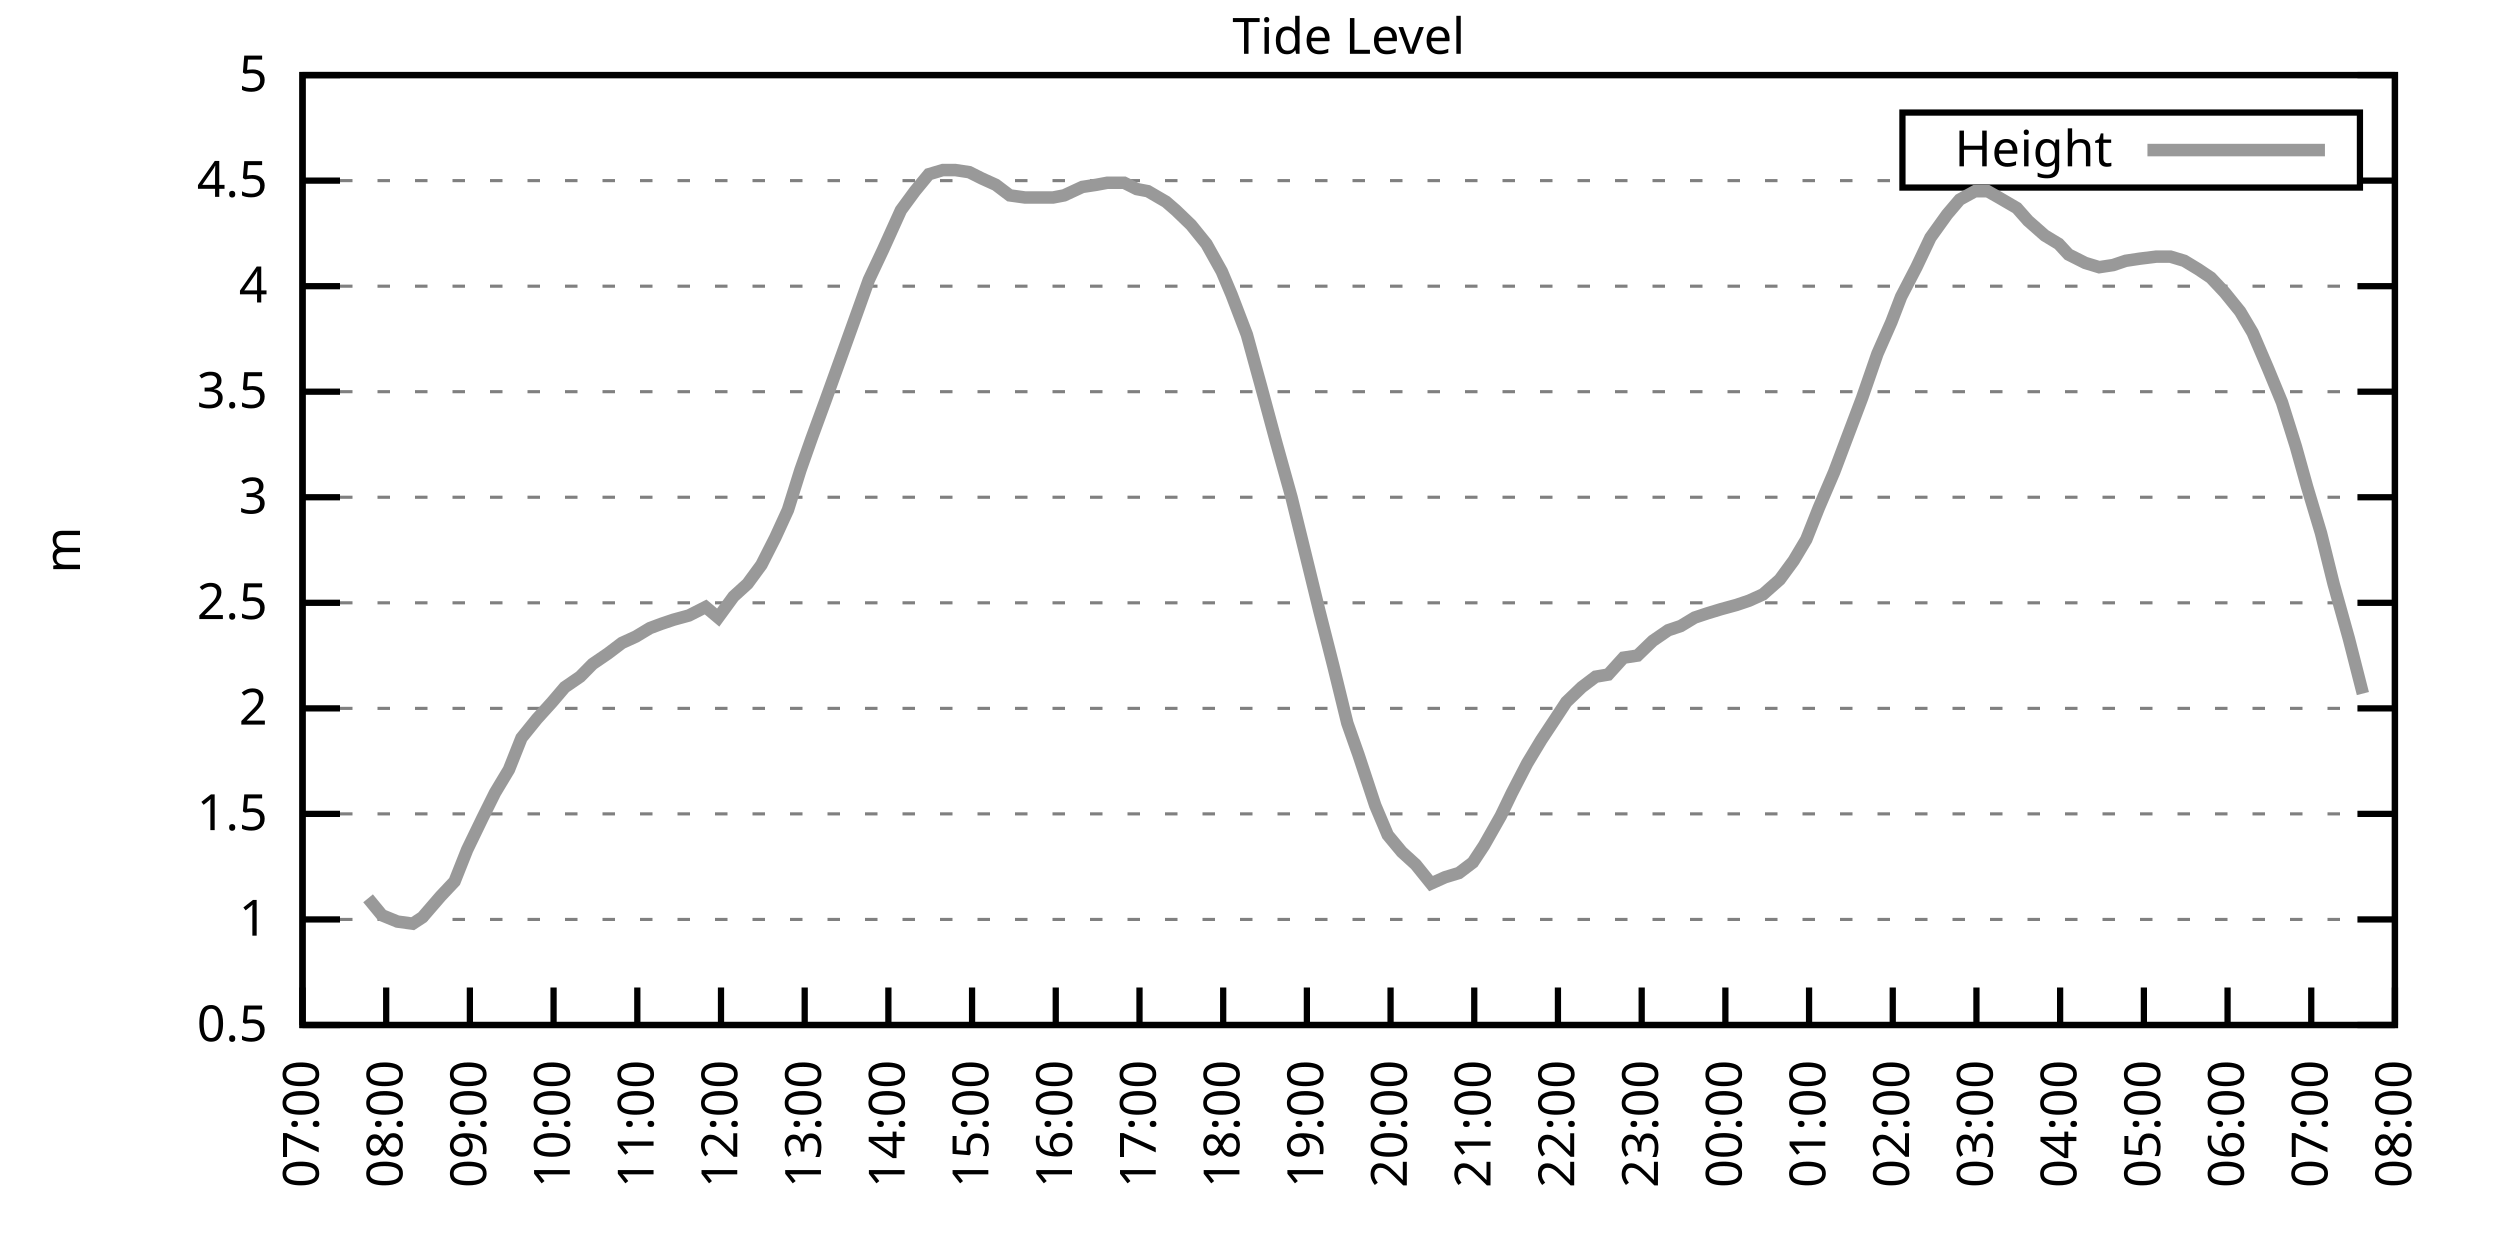
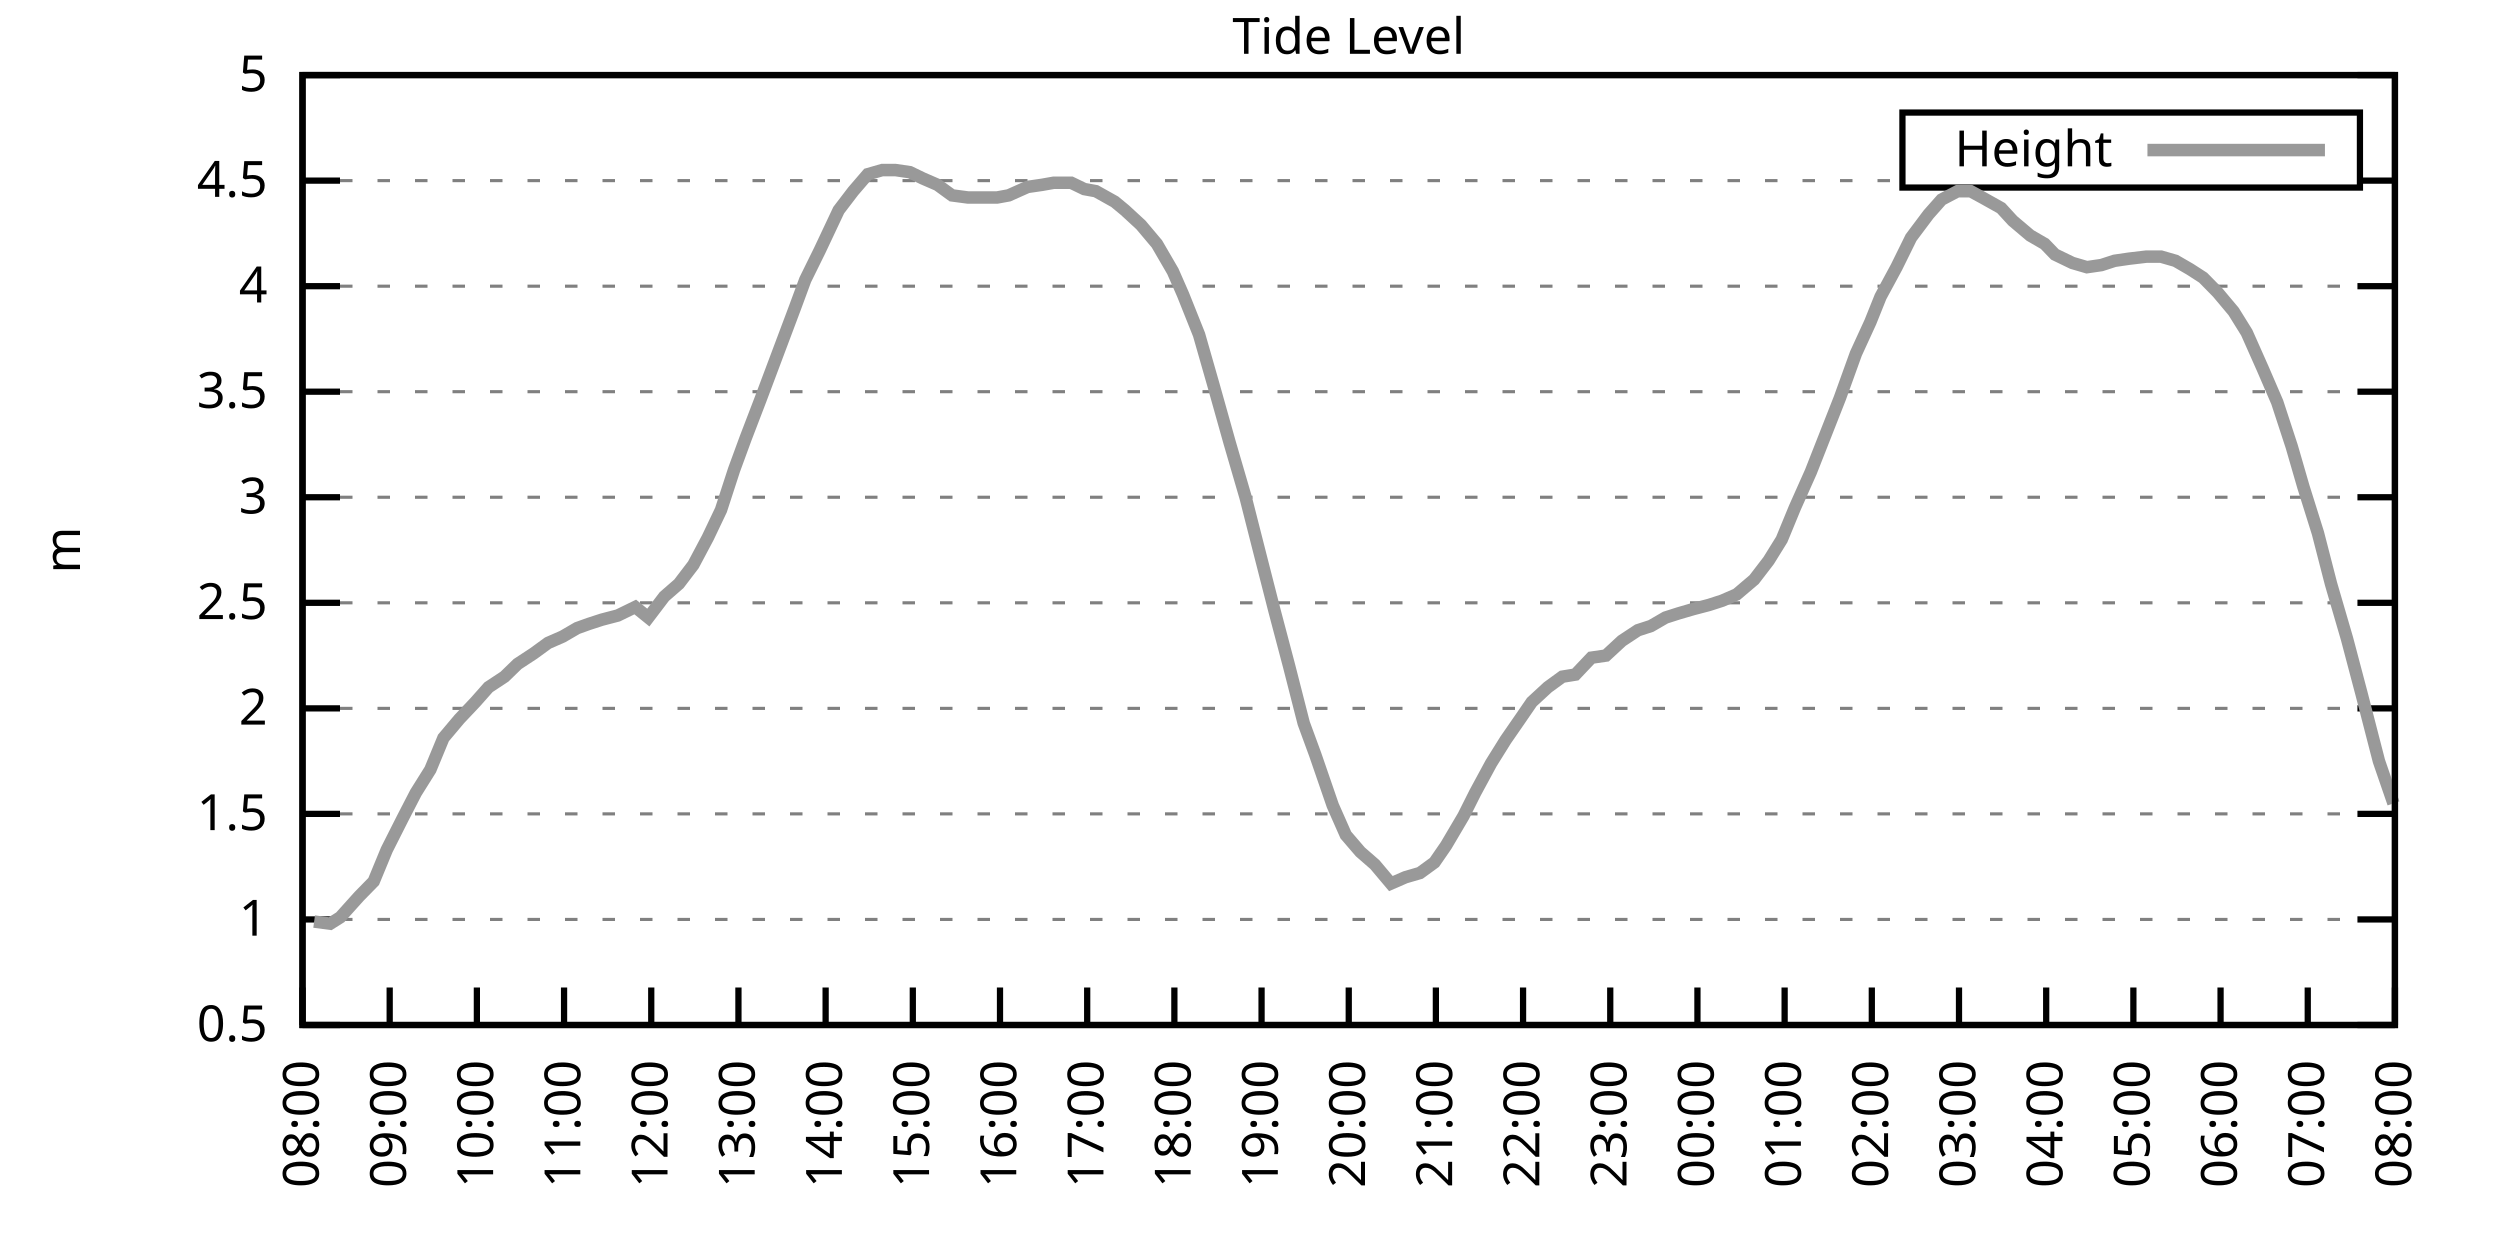
<svg xmlns="http://www.w3.org/2000/svg" xmlns:xlink="http://www.w3.org/1999/xlink" width="400" height="200" viewBox="0 0 400 200">
  <g id="gnuplot_canvas">
    <rect x="0" y="0" width="400" height="200" fill="none" />
    <defs>
      <circle id="gpDot" r="0.5" stroke-width="0.5" stroke="currentColor" />
      <path id="gpPt0" stroke-width="0.333" stroke="currentColor" d="M-1,0 h2 M0,-1 v2" />
      <path id="gpPt1" stroke-width="0.333" stroke="currentColor" d="M-1,-1 L1,1 M1,-1 L-1,1" />
      <path id="gpPt2" stroke-width="0.333" stroke="currentColor" d="M-1,0 L1,0 M0,-1 L0,1 M-1,-1 L1,1 M-1,1 L1,-1" />
      <rect id="gpPt3" stroke-width="0.333" stroke="currentColor" x="-1" y="-1" width="2" height="2" />
      <rect id="gpPt4" stroke-width="0.333" stroke="currentColor" fill="currentColor" x="-1" y="-1" width="2" height="2" />
      <circle id="gpPt5" stroke-width="0.333" stroke="currentColor" cx="0" cy="0" r="1" />
      <use xlink:href="#gpPt5" id="gpPt6" fill="currentColor" stroke="none" />
      <path id="gpPt7" stroke-width="0.333" stroke="currentColor" d="M0,-1.33 L-1.33,0.67 L1.33,0.67 z" />
      <use xlink:href="#gpPt7" id="gpPt8" fill="currentColor" stroke="none" />
      <use xlink:href="#gpPt7" id="gpPt9" stroke="currentColor" transform="rotate(180)" />
      <use xlink:href="#gpPt9" id="gpPt10" fill="currentColor" stroke="none" />
      <use xlink:href="#gpPt3" id="gpPt11" stroke="currentColor" transform="rotate(45)" />
      <use xlink:href="#gpPt11" id="gpPt12" fill="currentColor" stroke="none" />
      <path id="gpPt13" stroke-width="0.333" stroke="currentColor" d="M0,1.330 L1.265,0.411 L0.782,-1.067 L-0.782,-1.076 L-1.265,0.411 z" />
      <use xlink:href="#gpPt13" id="gpPt14" fill="currentColor" stroke="none" />
      <filter id="textbox" filterUnits="objectBoundingBox" x="0" y="0" height="1" width="1">
        <feFlood flood-color="white" flood-opacity="1" result="bgnd" />
        <feComposite in="SourceGraphic" in2="bgnd" operator="atop" />
      </filter>
      <filter id="greybox" filterUnits="objectBoundingBox" x="0" y="0" height="1" width="1">
        <feFlood flood-color="lightgrey" flood-opacity="1" result="grey" />
        <feComposite in="SourceGraphic" in2="grey" operator="atop" />
      </filter>
    </defs>
    <g fill="none" color="white" stroke="currentColor" stroke-width="1.00" stroke-linecap="butt" stroke-linejoin="miter">
</g>
    <g fill="none" color="black" stroke="currentColor" stroke-width="1.00" stroke-linecap="butt" stroke-linejoin="miter">
      <g stroke="none" shape-rendering="crispEdges">
        <polygon fill="rgb(255, 255, 255)" points="48.40,164.00 383.18,164.00 383.18,12.02 48.40,12.02 " />
      </g>
    </g>
    <g fill="none" color="black" stroke="currentColor" stroke-width="1.00" stroke-linecap="butt" stroke-linejoin="miter">
</g>
    <g fill="none" color="black" stroke="black" stroke-width="0.50" stroke-linecap="butt" stroke-linejoin="miter">
</g>
    <g fill="none" color="gray" stroke="currentColor" stroke-width="0.50" stroke-linecap="butt" stroke-linejoin="miter">
      <path stroke="gray" stroke-dasharray="2,4" class="gridline" d="M48.40,164.00 L383.19,164.00  " />
    </g>
    <g fill="none" color="gray" stroke="gray" stroke-width="1.00" stroke-linecap="butt" stroke-linejoin="miter">
</g>
    <g fill="none" color="black" stroke="currentColor" stroke-width="1.00" stroke-linecap="butt" stroke-linejoin="miter">
      <path stroke="black" d="M48.40,164.00 L54.40,164.00 M383.19,164.00 L377.19,164.00  " />
      <g transform="translate(42.80,166.60)" stroke="none" fill="black" font-family="Sans" font-size="8.00" text-anchor="end">
        <text>
          <tspan font-family="Sans"> 0.5</tspan>
        </text>
      </g>
    </g>
    <g fill="none" color="black" stroke="currentColor" stroke-width="1.00" stroke-linecap="butt" stroke-linejoin="miter">
</g>
    <g fill="none" color="black" stroke="black" stroke-width="0.50" stroke-linecap="butt" stroke-linejoin="miter">
</g>
    <g fill="none" color="gray" stroke="currentColor" stroke-width="0.50" stroke-linecap="butt" stroke-linejoin="miter">
      <path stroke="gray" stroke-dasharray="2,4" class="gridline" d="M48.40,147.11 L383.19,147.11  " />
    </g>
    <g fill="none" color="gray" stroke="gray" stroke-width="1.00" stroke-linecap="butt" stroke-linejoin="miter">
</g>
    <g fill="none" color="black" stroke="currentColor" stroke-width="1.00" stroke-linecap="butt" stroke-linejoin="miter">
      <path stroke="black" d="M48.40,147.11 L54.40,147.11 M383.19,147.11 L377.19,147.11  " />
      <g transform="translate(42.80,149.71)" stroke="none" fill="black" font-family="Sans" font-size="8.00" text-anchor="end">
        <text>
          <tspan font-family="Sans"> 1</tspan>
        </text>
      </g>
    </g>
    <g fill="none" color="black" stroke="currentColor" stroke-width="1.00" stroke-linecap="butt" stroke-linejoin="miter">
</g>
    <g fill="none" color="black" stroke="black" stroke-width="0.50" stroke-linecap="butt" stroke-linejoin="miter">
</g>
    <g fill="none" color="gray" stroke="currentColor" stroke-width="0.50" stroke-linecap="butt" stroke-linejoin="miter">
      <path stroke="gray" stroke-dasharray="2,4" class="gridline" d="M48.40,130.22 L383.19,130.22  " />
    </g>
    <g fill="none" color="gray" stroke="gray" stroke-width="1.00" stroke-linecap="butt" stroke-linejoin="miter">
</g>
    <g fill="none" color="black" stroke="currentColor" stroke-width="1.00" stroke-linecap="butt" stroke-linejoin="miter">
      <path stroke="black" d="M48.40,130.22 L54.40,130.22 M383.19,130.22 L377.19,130.22  " />
      <g transform="translate(42.80,132.82)" stroke="none" fill="black" font-family="Sans" font-size="8.00" text-anchor="end">
        <text>
          <tspan font-family="Sans"> 1.5</tspan>
        </text>
      </g>
    </g>
    <g fill="none" color="black" stroke="currentColor" stroke-width="1.00" stroke-linecap="butt" stroke-linejoin="miter">
</g>
    <g fill="none" color="black" stroke="black" stroke-width="0.50" stroke-linecap="butt" stroke-linejoin="miter">
</g>
    <g fill="none" color="gray" stroke="currentColor" stroke-width="0.50" stroke-linecap="butt" stroke-linejoin="miter">
      <path stroke="gray" stroke-dasharray="2,4" class="gridline" d="M48.40,113.34 L383.19,113.34  " />
    </g>
    <g fill="none" color="gray" stroke="gray" stroke-width="1.00" stroke-linecap="butt" stroke-linejoin="miter">
</g>
    <g fill="none" color="black" stroke="currentColor" stroke-width="1.00" stroke-linecap="butt" stroke-linejoin="miter">
      <path stroke="black" d="M48.40,113.34 L54.40,113.34 M383.19,113.34 L377.19,113.34  " />
      <g transform="translate(42.80,115.94)" stroke="none" fill="black" font-family="Sans" font-size="8.00" text-anchor="end">
        <text>
          <tspan font-family="Sans"> 2</tspan>
        </text>
      </g>
    </g>
    <g fill="none" color="black" stroke="currentColor" stroke-width="1.00" stroke-linecap="butt" stroke-linejoin="miter">
</g>
    <g fill="none" color="black" stroke="black" stroke-width="0.50" stroke-linecap="butt" stroke-linejoin="miter">
</g>
    <g fill="none" color="gray" stroke="currentColor" stroke-width="0.50" stroke-linecap="butt" stroke-linejoin="miter">
      <path stroke="gray" stroke-dasharray="2,4" class="gridline" d="M48.40,96.45 L383.19,96.45  " />
    </g>
    <g fill="none" color="gray" stroke="gray" stroke-width="1.00" stroke-linecap="butt" stroke-linejoin="miter">
</g>
    <g fill="none" color="black" stroke="currentColor" stroke-width="1.00" stroke-linecap="butt" stroke-linejoin="miter">
      <path stroke="black" d="M48.40,96.45 L54.40,96.45 M383.19,96.45 L377.19,96.45  " />
      <g transform="translate(42.80,99.05)" stroke="none" fill="black" font-family="Sans" font-size="8.00" text-anchor="end">
        <text>
          <tspan font-family="Sans"> 2.5</tspan>
        </text>
      </g>
    </g>
    <g fill="none" color="black" stroke="currentColor" stroke-width="1.00" stroke-linecap="butt" stroke-linejoin="miter">
</g>
    <g fill="none" color="black" stroke="black" stroke-width="0.50" stroke-linecap="butt" stroke-linejoin="miter">
</g>
    <g fill="none" color="gray" stroke="currentColor" stroke-width="0.50" stroke-linecap="butt" stroke-linejoin="miter">
      <path stroke="gray" stroke-dasharray="2,4" class="gridline" d="M48.40,79.56 L383.19,79.56  " />
    </g>
    <g fill="none" color="gray" stroke="gray" stroke-width="1.00" stroke-linecap="butt" stroke-linejoin="miter">
</g>
    <g fill="none" color="black" stroke="currentColor" stroke-width="1.00" stroke-linecap="butt" stroke-linejoin="miter">
      <path stroke="black" d="M48.40,79.56 L54.40,79.56 M383.19,79.56 L377.19,79.56  " />
      <g transform="translate(42.80,82.16)" stroke="none" fill="black" font-family="Sans" font-size="8.00" text-anchor="end">
        <text>
          <tspan font-family="Sans"> 3</tspan>
        </text>
      </g>
    </g>
    <g fill="none" color="black" stroke="currentColor" stroke-width="1.00" stroke-linecap="butt" stroke-linejoin="miter">
</g>
    <g fill="none" color="black" stroke="black" stroke-width="0.50" stroke-linecap="butt" stroke-linejoin="miter">
</g>
    <g fill="none" color="gray" stroke="currentColor" stroke-width="0.50" stroke-linecap="butt" stroke-linejoin="miter">
      <path stroke="gray" stroke-dasharray="2,4" class="gridline" d="M48.40,62.67 L383.19,62.67  " />
    </g>
    <g fill="none" color="gray" stroke="gray" stroke-width="1.00" stroke-linecap="butt" stroke-linejoin="miter">
</g>
    <g fill="none" color="black" stroke="currentColor" stroke-width="1.00" stroke-linecap="butt" stroke-linejoin="miter">
      <path stroke="black" d="M48.40,62.67 L54.40,62.67 M383.19,62.67 L377.19,62.67  " />
      <g transform="translate(42.80,65.27)" stroke="none" fill="black" font-family="Sans" font-size="8.00" text-anchor="end">
        <text>
          <tspan font-family="Sans"> 3.5</tspan>
        </text>
      </g>
    </g>
    <g fill="none" color="black" stroke="currentColor" stroke-width="1.00" stroke-linecap="butt" stroke-linejoin="miter">
</g>
    <g fill="none" color="black" stroke="black" stroke-width="0.50" stroke-linecap="butt" stroke-linejoin="miter">
</g>
    <g fill="none" color="gray" stroke="currentColor" stroke-width="0.50" stroke-linecap="butt" stroke-linejoin="miter">
      <path stroke="gray" stroke-dasharray="2,4" class="gridline" d="M48.40,45.79 L383.19,45.79  " />
    </g>
    <g fill="none" color="gray" stroke="gray" stroke-width="1.00" stroke-linecap="butt" stroke-linejoin="miter">
</g>
    <g fill="none" color="black" stroke="currentColor" stroke-width="1.00" stroke-linecap="butt" stroke-linejoin="miter">
      <path stroke="black" d="M48.40,45.79 L54.40,45.79 M383.19,45.79 L377.19,45.79  " />
      <g transform="translate(42.80,48.39)" stroke="none" fill="black" font-family="Sans" font-size="8.00" text-anchor="end">
        <text>
          <tspan font-family="Sans"> 4</tspan>
        </text>
      </g>
    </g>
    <g fill="none" color="black" stroke="currentColor" stroke-width="1.00" stroke-linecap="butt" stroke-linejoin="miter">
</g>
    <g fill="none" color="black" stroke="black" stroke-width="0.50" stroke-linecap="butt" stroke-linejoin="miter">
</g>
    <g fill="none" color="gray" stroke="currentColor" stroke-width="0.50" stroke-linecap="butt" stroke-linejoin="miter">
      <path stroke="gray" stroke-dasharray="2,4" class="gridline" d="M48.40,28.90 L304.39,28.90 M377.59,28.90 L383.19,28.90  " />
    </g>
    <g fill="none" color="gray" stroke="gray" stroke-width="1.00" stroke-linecap="butt" stroke-linejoin="miter">
</g>
    <g fill="none" color="black" stroke="currentColor" stroke-width="1.00" stroke-linecap="butt" stroke-linejoin="miter">
      <path stroke="black" d="M48.40,28.90 L54.40,28.90 M383.19,28.90 L377.19,28.90  " />
      <g transform="translate(42.80,31.50)" stroke="none" fill="black" font-family="Sans" font-size="8.00" text-anchor="end">
        <text>
          <tspan font-family="Sans"> 4.5</tspan>
        </text>
      </g>
    </g>
    <g fill="none" color="black" stroke="currentColor" stroke-width="1.00" stroke-linecap="butt" stroke-linejoin="miter">
</g>
    <g fill="none" color="black" stroke="black" stroke-width="0.50" stroke-linecap="butt" stroke-linejoin="miter">
</g>
    <g fill="none" color="gray" stroke="currentColor" stroke-width="0.50" stroke-linecap="butt" stroke-linejoin="miter">
      <path stroke="gray" stroke-dasharray="2,4" class="gridline" d="M48.40,12.01 L383.19,12.01  " />
    </g>
    <g fill="none" color="gray" stroke="gray" stroke-width="1.00" stroke-linecap="butt" stroke-linejoin="miter">
</g>
    <g fill="none" color="black" stroke="currentColor" stroke-width="1.00" stroke-linecap="butt" stroke-linejoin="miter">
      <path stroke="black" d="M48.40,12.01 L54.40,12.01 M383.19,12.01 L377.19,12.01  " />
      <g transform="translate(42.80,14.61)" stroke="none" fill="black" font-family="Sans" font-size="8.00" text-anchor="end">
        <text>
          <tspan font-family="Sans"> 5</tspan>
        </text>
      </g>
    </g>
    <g fill="none" color="black" stroke="currentColor" stroke-width="1.00" stroke-linecap="butt" stroke-linejoin="miter">
      <path stroke="black" d="M48.40,164.00 L48.40,158.00  " />
      <g transform="translate(51.00,169.60) rotate(270.00)" stroke="none" fill="black" font-family="Sans" font-size="8.00" text-anchor="end">
        <text>
-           <tspan font-family="Sans">07:00</tspan>
-         </text>
-       </g>
-     </g>
-     <g fill="none" color="black" stroke="currentColor" stroke-width="1.00" stroke-linecap="butt" stroke-linejoin="miter">
-       <path stroke="black" d="M61.79,164.00 L61.79,158.00  " />
-       <g transform="translate(64.39,169.60) rotate(270.00)" stroke="none" fill="black" font-family="Sans" font-size="8.00" text-anchor="end">
-         <text>
          <tspan font-family="Sans">08:00</tspan>
        </text>
      </g>
    </g>
    <g fill="none" color="black" stroke="currentColor" stroke-width="1.00" stroke-linecap="butt" stroke-linejoin="miter">
-       <path stroke="black" d="M75.18,164.00 L75.18,158.00  " />
-       <g transform="translate(77.78,169.60) rotate(270.00)" stroke="none" fill="black" font-family="Sans" font-size="8.00" text-anchor="end">
+       <path stroke="black" d="M62.35,164.00 L62.35,158.00  " />
+       <g transform="translate(64.95,169.60) rotate(270.00)" stroke="none" fill="black" font-family="Sans" font-size="8.00" text-anchor="end">
        <text>
          <tspan font-family="Sans">09:00</tspan>
        </text>
      </g>
    </g>
    <g fill="none" color="black" stroke="currentColor" stroke-width="1.00" stroke-linecap="butt" stroke-linejoin="miter">
-       <path stroke="black" d="M88.57,164.00 L88.57,158.00  " />
-       <g transform="translate(91.17,169.60) rotate(270.00)" stroke="none" fill="black" font-family="Sans" font-size="8.00" text-anchor="end">
+       <path stroke="black" d="M76.30,164.00 L76.30,158.00  " />
+       <g transform="translate(78.90,169.60) rotate(270.00)" stroke="none" fill="black" font-family="Sans" font-size="8.00" text-anchor="end">
        <text>
          <tspan font-family="Sans">10:00</tspan>
        </text>
      </g>
    </g>
    <g fill="none" color="black" stroke="currentColor" stroke-width="1.00" stroke-linecap="butt" stroke-linejoin="miter">
-       <path stroke="black" d="M101.97,164.00 L101.97,158.00  " />
-       <g transform="translate(104.57,169.60) rotate(270.00)" stroke="none" fill="black" font-family="Sans" font-size="8.00" text-anchor="end">
+       <path stroke="black" d="M90.25,164.00 L90.25,158.00  " />
+       <g transform="translate(92.85,169.60) rotate(270.00)" stroke="none" fill="black" font-family="Sans" font-size="8.00" text-anchor="end">
        <text>
          <tspan font-family="Sans">11:00</tspan>
        </text>
      </g>
    </g>
    <g fill="none" color="black" stroke="currentColor" stroke-width="1.00" stroke-linecap="butt" stroke-linejoin="miter">
-       <path stroke="black" d="M115.36,164.00 L115.36,158.00  " />
-       <g transform="translate(117.96,169.60) rotate(270.00)" stroke="none" fill="black" font-family="Sans" font-size="8.00" text-anchor="end">
+       <path stroke="black" d="M104.20,164.00 L104.20,158.00  " />
+       <g transform="translate(106.80,169.60) rotate(270.00)" stroke="none" fill="black" font-family="Sans" font-size="8.00" text-anchor="end">
        <text>
          <tspan font-family="Sans">12:00</tspan>
        </text>
      </g>
    </g>
    <g fill="none" color="black" stroke="currentColor" stroke-width="1.00" stroke-linecap="butt" stroke-linejoin="miter">
-       <path stroke="black" d="M128.75,164.00 L128.75,158.00  " />
-       <g transform="translate(131.35,169.60) rotate(270.00)" stroke="none" fill="black" font-family="Sans" font-size="8.00" text-anchor="end">
+       <path stroke="black" d="M118.15,164.00 L118.15,158.00  " />
+       <g transform="translate(120.75,169.60) rotate(270.00)" stroke="none" fill="black" font-family="Sans" font-size="8.00" text-anchor="end">
        <text>
          <tspan font-family="Sans">13:00</tspan>
        </text>
      </g>
    </g>
    <g fill="none" color="black" stroke="currentColor" stroke-width="1.00" stroke-linecap="butt" stroke-linejoin="miter">
-       <path stroke="black" d="M142.14,164.00 L142.14,158.00  " />
-       <g transform="translate(144.74,169.60) rotate(270.00)" stroke="none" fill="black" font-family="Sans" font-size="8.00" text-anchor="end">
+       <path stroke="black" d="M132.10,164.00 L132.10,158.00  " />
+       <g transform="translate(134.70,169.60) rotate(270.00)" stroke="none" fill="black" font-family="Sans" font-size="8.00" text-anchor="end">
        <text>
          <tspan font-family="Sans">14:00</tspan>
        </text>
      </g>
    </g>
    <g fill="none" color="black" stroke="currentColor" stroke-width="1.00" stroke-linecap="butt" stroke-linejoin="miter">
-       <path stroke="black" d="M155.53,164.00 L155.53,158.00  " />
-       <g transform="translate(158.13,169.60) rotate(270.00)" stroke="none" fill="black" font-family="Sans" font-size="8.00" text-anchor="end">
+       <path stroke="black" d="M146.05,164.00 L146.05,158.00  " />
+       <g transform="translate(148.65,169.60) rotate(270.00)" stroke="none" fill="black" font-family="Sans" font-size="8.00" text-anchor="end">
        <text>
          <tspan font-family="Sans">15:00</tspan>
        </text>
      </g>
    </g>
    <g fill="none" color="black" stroke="currentColor" stroke-width="1.00" stroke-linecap="butt" stroke-linejoin="miter">
-       <path stroke="black" d="M168.92,164.00 L168.92,158.00  " />
-       <g transform="translate(171.52,169.60) rotate(270.00)" stroke="none" fill="black" font-family="Sans" font-size="8.00" text-anchor="end">
+       <path stroke="black" d="M160.00,164.00 L160.00,158.00  " />
+       <g transform="translate(162.60,169.60) rotate(270.00)" stroke="none" fill="black" font-family="Sans" font-size="8.00" text-anchor="end">
        <text>
          <tspan font-family="Sans">16:00</tspan>
        </text>
      </g>
    </g>
    <g fill="none" color="black" stroke="currentColor" stroke-width="1.00" stroke-linecap="butt" stroke-linejoin="miter">
-       <path stroke="black" d="M182.32,164.00 L182.32,158.00  " />
-       <g transform="translate(184.92,169.60) rotate(270.00)" stroke="none" fill="black" font-family="Sans" font-size="8.00" text-anchor="end">
+       <path stroke="black" d="M173.95,164.00 L173.95,158.00  " />
+       <g transform="translate(176.55,169.60) rotate(270.00)" stroke="none" fill="black" font-family="Sans" font-size="8.00" text-anchor="end">
        <text>
          <tspan font-family="Sans">17:00</tspan>
        </text>
      </g>
    </g>
    <g fill="none" color="black" stroke="currentColor" stroke-width="1.00" stroke-linecap="butt" stroke-linejoin="miter">
-       <path stroke="black" d="M195.71,164.00 L195.71,158.00  " />
-       <g transform="translate(198.31,169.60) rotate(270.00)" stroke="none" fill="black" font-family="Sans" font-size="8.00" text-anchor="end">
+       <path stroke="black" d="M187.90,164.00 L187.90,158.00  " />
+       <g transform="translate(190.50,169.60) rotate(270.00)" stroke="none" fill="black" font-family="Sans" font-size="8.00" text-anchor="end">
        <text>
          <tspan font-family="Sans">18:00</tspan>
        </text>
      </g>
    </g>
    <g fill="none" color="black" stroke="currentColor" stroke-width="1.00" stroke-linecap="butt" stroke-linejoin="miter">
-       <path stroke="black" d="M209.10,164.00 L209.10,158.00  " />
-       <g transform="translate(211.70,169.60) rotate(270.00)" stroke="none" fill="black" font-family="Sans" font-size="8.00" text-anchor="end">
+       <path stroke="black" d="M201.85,164.00 L201.85,158.00  " />
+       <g transform="translate(204.45,169.60) rotate(270.00)" stroke="none" fill="black" font-family="Sans" font-size="8.00" text-anchor="end">
        <text>
          <tspan font-family="Sans">19:00</tspan>
        </text>
      </g>
    </g>
    <g fill="none" color="black" stroke="currentColor" stroke-width="1.00" stroke-linecap="butt" stroke-linejoin="miter">
-       <path stroke="black" d="M222.49,164.00 L222.49,158.00  " />
-       <g transform="translate(225.09,169.60) rotate(270.00)" stroke="none" fill="black" font-family="Sans" font-size="8.00" text-anchor="end">
+       <path stroke="black" d="M215.80,164.00 L215.80,158.00  " />
+       <g transform="translate(218.40,169.60) rotate(270.00)" stroke="none" fill="black" font-family="Sans" font-size="8.00" text-anchor="end">
        <text>
          <tspan font-family="Sans">20:00</tspan>
        </text>
      </g>
    </g>
    <g fill="none" color="black" stroke="currentColor" stroke-width="1.00" stroke-linecap="butt" stroke-linejoin="miter">
-       <path stroke="black" d="M235.88,164.00 L235.88,158.00  " />
-       <g transform="translate(238.48,169.60) rotate(270.00)" stroke="none" fill="black" font-family="Sans" font-size="8.00" text-anchor="end">
+       <path stroke="black" d="M229.74,164.00 L229.74,158.00  " />
+       <g transform="translate(232.34,169.60) rotate(270.00)" stroke="none" fill="black" font-family="Sans" font-size="8.00" text-anchor="end">
        <text>
          <tspan font-family="Sans">21:00</tspan>
        </text>
      </g>
    </g>
    <g fill="none" color="black" stroke="currentColor" stroke-width="1.00" stroke-linecap="butt" stroke-linejoin="miter">
-       <path stroke="black" d="M249.27,164.00 L249.27,158.00  " />
-       <g transform="translate(251.87,169.60) rotate(270.00)" stroke="none" fill="black" font-family="Sans" font-size="8.00" text-anchor="end">
+       <path stroke="black" d="M243.69,164.00 L243.69,158.00  " />
+       <g transform="translate(246.29,169.60) rotate(270.00)" stroke="none" fill="black" font-family="Sans" font-size="8.00" text-anchor="end">
        <text>
          <tspan font-family="Sans">22:00</tspan>
        </text>
      </g>
    </g>
    <g fill="none" color="black" stroke="currentColor" stroke-width="1.00" stroke-linecap="butt" stroke-linejoin="miter">
-       <path stroke="black" d="M262.67,164.00 L262.67,158.00  " />
-       <g transform="translate(265.27,169.60) rotate(270.00)" stroke="none" fill="black" font-family="Sans" font-size="8.00" text-anchor="end">
+       <path stroke="black" d="M257.64,164.00 L257.64,158.00  " />
+       <g transform="translate(260.24,169.60) rotate(270.00)" stroke="none" fill="black" font-family="Sans" font-size="8.00" text-anchor="end">
        <text>
          <tspan font-family="Sans">23:00</tspan>
        </text>
      </g>
    </g>
    <g fill="none" color="black" stroke="currentColor" stroke-width="1.00" stroke-linecap="butt" stroke-linejoin="miter">
-       <path stroke="black" d="M276.06,164.00 L276.06,158.00  " />
-       <g transform="translate(278.66,169.60) rotate(270.00)" stroke="none" fill="black" font-family="Sans" font-size="8.00" text-anchor="end">
+       <path stroke="black" d="M271.59,164.00 L271.59,158.00  " />
+       <g transform="translate(274.19,169.60) rotate(270.00)" stroke="none" fill="black" font-family="Sans" font-size="8.00" text-anchor="end">
        <text>
          <tspan font-family="Sans">00:00</tspan>
        </text>
      </g>
    </g>
    <g fill="none" color="black" stroke="currentColor" stroke-width="1.00" stroke-linecap="butt" stroke-linejoin="miter">
-       <path stroke="black" d="M289.45,164.00 L289.45,158.00  " />
-       <g transform="translate(292.05,169.60) rotate(270.00)" stroke="none" fill="black" font-family="Sans" font-size="8.00" text-anchor="end">
+       <path stroke="black" d="M285.54,164.00 L285.54,158.00  " />
+       <g transform="translate(288.14,169.60) rotate(270.00)" stroke="none" fill="black" font-family="Sans" font-size="8.00" text-anchor="end">
        <text>
          <tspan font-family="Sans">01:00</tspan>
        </text>
      </g>
    </g>
    <g fill="none" color="black" stroke="currentColor" stroke-width="1.00" stroke-linecap="butt" stroke-linejoin="miter">
-       <path stroke="black" d="M302.84,164.00 L302.84,158.00  " />
-       <g transform="translate(305.44,169.60) rotate(270.00)" stroke="none" fill="black" font-family="Sans" font-size="8.00" text-anchor="end">
+       <path stroke="black" d="M299.49,164.00 L299.49,158.00  " />
+       <g transform="translate(302.09,169.60) rotate(270.00)" stroke="none" fill="black" font-family="Sans" font-size="8.00" text-anchor="end">
        <text>
          <tspan font-family="Sans">02:00</tspan>
        </text>
      </g>
    </g>
    <g fill="none" color="black" stroke="currentColor" stroke-width="1.00" stroke-linecap="butt" stroke-linejoin="miter">
-       <path stroke="black" d="M316.23,164.00 L316.23,158.00  " />
-       <g transform="translate(318.83,169.60) rotate(270.00)" stroke="none" fill="black" font-family="Sans" font-size="8.00" text-anchor="end">
+       <path stroke="black" d="M313.44,164.00 L313.44,158.00  " />
+       <g transform="translate(316.04,169.60) rotate(270.00)" stroke="none" fill="black" font-family="Sans" font-size="8.00" text-anchor="end">
        <text>
          <tspan font-family="Sans">03:00</tspan>
        </text>
      </g>
    </g>
    <g fill="none" color="black" stroke="currentColor" stroke-width="1.00" stroke-linecap="butt" stroke-linejoin="miter">
-       <path stroke="black" d="M329.62,164.00 L329.62,158.00  " />
-       <g transform="translate(332.22,169.60) rotate(270.00)" stroke="none" fill="black" font-family="Sans" font-size="8.00" text-anchor="end">
+       <path stroke="black" d="M327.39,164.00 L327.39,158.00  " />
+       <g transform="translate(329.99,169.60) rotate(270.00)" stroke="none" fill="black" font-family="Sans" font-size="8.00" text-anchor="end">
        <text>
          <tspan font-family="Sans">04:00</tspan>
        </text>
      </g>
    </g>
    <g fill="none" color="black" stroke="currentColor" stroke-width="1.00" stroke-linecap="butt" stroke-linejoin="miter">
-       <path stroke="black" d="M343.02,164.00 L343.02,158.00  " />
-       <g transform="translate(345.62,169.60) rotate(270.00)" stroke="none" fill="black" font-family="Sans" font-size="8.00" text-anchor="end">
+       <path stroke="black" d="M341.34,164.00 L341.34,158.00  " />
+       <g transform="translate(343.94,169.60) rotate(270.00)" stroke="none" fill="black" font-family="Sans" font-size="8.00" text-anchor="end">
        <text>
          <tspan font-family="Sans">05:00</tspan>
        </text>
      </g>
    </g>
    <g fill="none" color="black" stroke="currentColor" stroke-width="1.00" stroke-linecap="butt" stroke-linejoin="miter">
-       <path stroke="black" d="M356.41,164.00 L356.41,158.00  " />
-       <g transform="translate(359.01,169.60) rotate(270.00)" stroke="none" fill="black" font-family="Sans" font-size="8.00" text-anchor="end">
+       <path stroke="black" d="M355.29,164.00 L355.29,158.00  " />
+       <g transform="translate(357.89,169.60) rotate(270.00)" stroke="none" fill="black" font-family="Sans" font-size="8.00" text-anchor="end">
        <text>
          <tspan font-family="Sans">06:00</tspan>
        </text>
      </g>
    </g>
    <g fill="none" color="black" stroke="currentColor" stroke-width="1.00" stroke-linecap="butt" stroke-linejoin="miter">
-       <path stroke="black" d="M369.80,164.00 L369.80,158.00  " />
-       <g transform="translate(372.40,169.60) rotate(270.00)" stroke="none" fill="black" font-family="Sans" font-size="8.00" text-anchor="end">
+       <path stroke="black" d="M369.24,164.00 L369.24,158.00  " />
+       <g transform="translate(371.84,169.60) rotate(270.00)" stroke="none" fill="black" font-family="Sans" font-size="8.00" text-anchor="end">
        <text>
          <tspan font-family="Sans">07:00</tspan>
        </text>
      </g>
    </g>
    <g fill="none" color="black" stroke="currentColor" stroke-width="1.00" stroke-linecap="butt" stroke-linejoin="miter">
      <path stroke="black" d="M383.19,164.00 L383.19,158.00  " />
      <g transform="translate(385.79,169.60) rotate(270.00)" stroke="none" fill="black" font-family="Sans" font-size="8.00" text-anchor="end">
        <text>
          <tspan font-family="Sans">08:00</tspan>
        </text>
      </g>
    </g>
    <g fill="none" color="black" stroke="currentColor" stroke-width="1.00" stroke-linecap="butt" stroke-linejoin="miter">
</g>
    <g fill="none" color="black" stroke="currentColor" stroke-width="1.00" stroke-linecap="butt" stroke-linejoin="miter">
      <path stroke="black" d="M48.40,12.01 L48.40,164.00 L383.19,164.00 L383.19,12.01 L48.40,12.01 Z  " />
    </g>
    <g fill="none" color="black" stroke="currentColor" stroke-width="1.00" stroke-linecap="butt" stroke-linejoin="miter">
</g>
    <g fill="none" color="black" stroke="currentColor" stroke-width="1.00" stroke-linecap="butt" stroke-linejoin="miter">
      <path stroke="black" d="M304.39,30.01 L304.39,18.01 L377.59,18.01 L377.59,30.01 L304.39,30.01 Z  " />
    </g>
    <g id="Tide_level_plot_1">
      <g fill="none" color="white" stroke="black" stroke-width="2.00" stroke-linecap="butt" stroke-linejoin="miter">
</g>
      <g fill="none" color="black" stroke="currentColor" stroke-width="2.00" stroke-linecap="butt" stroke-linejoin="miter">
        <g transform="translate(337.99,26.61)" stroke="none" fill="black" font-family="Sans" font-size="8.00" text-anchor="end">
          <text>
            <tspan font-family="Sans">Height</tspan>
          </text>
        </g>
      </g>
      <g fill="none" color="black" stroke="currentColor" stroke-width="2.00" stroke-linecap="butt" stroke-linejoin="miter">
-         <path stroke="rgb(153, 153, 153)" d="M343.59,24.01 L371.99,24.01 M58.89,143.73 L61.12,146.44 L63.58,147.45 L66.03,147.79 L67.59,146.77 L70.50,143.40   L72.73,141.03 L74.74,135.97 L77.19,130.90 L79.20,126.85 L81.43,123.13 L83.44,118.07 L85.90,115.03 L88.35,112.32   L90.36,109.96 L92.82,108.27 L94.82,106.24 L97.28,104.56 L99.51,102.87 L101.74,101.85 L103.98,100.50 L105.76,99.83   L107.77,99.15 L110.22,98.48 L112.90,97.12 L114.91,98.81 L117.37,95.44 L119.60,93.41 L121.83,90.37 L124.06,85.98   L126.07,81.59 L128.08,75.17 L129.87,70.10 L132.10,64.02 L134.78,56.59 L137.45,49.16 L139.02,44.77 L141.25,40.04   L144.15,33.63 L146.38,30.59 L148.61,27.88 L150.85,27.21 L152.85,27.21 L155.09,27.55 L157.10,28.56 L159.33,29.57   L161.56,31.26 L164.01,31.60 L166.25,31.60 L168.48,31.60 L170.26,31.26 L173.17,29.91 L175.40,29.57 L177.18,29.24   L179.86,29.24 L181.87,30.25 L183.66,30.59 L186.56,32.28 L188.12,33.63 L190.57,35.99 L193.03,39.03 L195.48,43.42   L197.05,47.14 L199.50,53.55 L201.73,61.66 L204.19,70.78 L206.64,79.56 L208.88,88.68 L211.11,97.80 L213.34,106.58   L215.57,115.70 L217.36,120.77 L220.04,128.87 L222.04,133.60 L224.28,136.30 L226.51,138.33 L228.96,141.37 L231.20,140.36   L233.43,139.68 L235.66,137.99 L237.44,135.29 L240.12,130.56 L241.91,126.85 L244.36,122.12 L246.60,118.40 L248.83,115.03   L250.61,112.32 L253.07,109.96 L255.30,108.27 L257.31,107.93 L259.76,105.23 L262.00,104.89 L264.45,102.53 L266.91,100.84   L268.92,100.16 L271.15,98.81 L273.16,98.14 L275.39,97.46 L277.84,96.79 L279.85,96.11 L282.08,95.10 L284.76,92.73   L286.99,89.69 L289.00,86.32 L291.01,81.25 L293.47,75.51 L295.25,70.78 L297.93,63.69 L300.39,56.59 L302.62,51.53   L304.18,47.47 L306.63,42.75 L308.87,38.02 L311.54,34.30 L313.55,31.94 L316.01,30.59 L318.02,30.59 L319.80,31.60   L322.70,33.29 L324.49,35.32 L327.17,37.68 L329.40,39.03 L330.96,40.72 L333.64,42.07 L335.87,42.75 L338.10,42.41   L340.11,41.73 L342.35,41.39 L345.02,41.06 L347.26,41.06 L349.49,41.73 L351.72,43.08 L353.73,44.43 L355.96,46.80   L358.42,49.84 L360.42,53.22 L362.88,58.96 L365.11,64.36 L367.34,71.45 L369.13,77.87 L371.36,85.30 L373.37,93.41   L375.82,102.19 L378.06,110.97  " />
+         <path stroke="rgb(153, 153, 153)" d="M343.59,24.01 L371.99,24.01 M50.26,147.45 L52.82,147.79 L54.44,146.77 L57.47,143.40 L59.79,141.03 L61.88,135.97   L64.44,130.90 L66.53,126.85 L68.86,123.13 L70.95,118.07 L73.51,115.03 L76.07,112.32 L78.16,109.96 L80.72,108.27   L82.81,106.24 L85.37,104.56 L87.69,102.87 L90.02,101.85 L92.34,100.50 L94.20,99.83 L96.29,99.15 L98.85,98.48   L101.64,97.12 L103.73,98.81 L106.29,95.44 L108.62,93.41 L110.94,90.37 L113.27,85.98 L115.36,81.59 L117.45,75.17   L119.31,70.10 L121.64,64.02 L124.43,56.59 L127.22,49.16 L128.84,44.77 L131.17,40.04 L134.19,33.63 L136.51,30.59   L138.84,27.88 L141.16,27.21 L143.26,27.21 L145.58,27.55 L147.67,28.56 L150.00,29.57 L152.32,31.26 L154.88,31.60   L157.21,31.60 L159.53,31.60 L161.39,31.26 L164.41,29.91 L166.74,29.57 L168.60,29.24 L171.39,29.24 L173.48,30.25   L175.34,30.59 L178.36,32.28 L179.99,33.63 L182.55,35.99 L185.11,39.03 L187.66,43.42 L189.29,47.14 L191.85,53.55   L194.17,61.66 L196.73,70.78 L199.29,79.56 L201.61,88.68 L203.94,97.80 L206.26,106.58 L208.59,115.70 L210.45,120.77   L213.24,128.87 L215.33,133.60 L217.65,136.30 L219.98,138.33 L222.54,141.37 L224.86,140.36 L227.19,139.68 L229.51,137.99   L231.37,135.29 L234.16,130.56 L236.02,126.85 L238.58,122.12 L240.90,118.40 L243.23,115.03 L245.09,112.32 L247.65,109.96   L249.97,108.27 L252.06,107.93 L254.62,105.23 L256.95,104.89 L259.50,102.53 L262.06,100.84 L264.15,100.16 L266.48,98.81   L268.57,98.14 L270.90,97.46 L273.45,96.79 L275.55,96.11 L277.87,95.10 L280.66,92.73 L282.99,89.69 L285.08,86.32   L287.17,81.25 L289.73,75.51 L291.59,70.78 L294.38,63.69 L296.94,56.59 L299.26,51.53 L300.89,47.47 L303.44,42.75   L305.77,38.02 L308.56,34.30 L310.65,31.94 L313.21,30.59 L315.30,30.59 L317.16,31.60 L320.18,33.29 L322.04,35.32   L324.83,37.68 L327.16,39.03 L328.79,40.72 L331.58,42.07 L333.90,42.75 L336.23,42.41 L338.32,41.73 L340.64,41.39   L343.43,41.06 L345.76,41.06 L348.08,41.73 L350.41,43.08 L352.50,44.43 L354.83,46.80 L357.38,49.84 L359.48,53.22   L362.03,58.96 L364.36,64.36 L366.68,71.45 L368.54,77.87 L370.87,85.30 L372.96,93.41 L375.52,102.19 L377.84,110.97   L380.63,121.78 L382.96,128.54  " />
      </g>
    </g>
    <g fill="none" color="black" stroke="currentColor" stroke-width="2.00" stroke-linecap="butt" stroke-linejoin="miter">
</g>
    <g fill="none" color="black" stroke="black" stroke-width="1.00" stroke-linecap="butt" stroke-linejoin="miter">
</g>
    <g fill="none" color="black" stroke="currentColor" stroke-width="1.00" stroke-linecap="butt" stroke-linejoin="miter">
      <path stroke="black" d="M48.40,12.01 L48.40,164.00 L383.19,164.00 L383.19,12.01 L48.40,12.01 Z  " />
      <g transform="translate(12.80,88.01) rotate(270.00)" stroke="none" fill="black" font-family="Sans" font-size="8.00" text-anchor="middle">
        <text>
          <tspan font-family="Sans">m</tspan>
        </text>
      </g>
    </g>
    <g fill="none" color="black" stroke="currentColor" stroke-width="1.00" stroke-linecap="butt" stroke-linejoin="miter">
</g>
    <g fill="none" color="black" stroke="currentColor" stroke-width="1.00" stroke-linecap="butt" stroke-linejoin="miter">
      <g transform="translate(215.79,8.61)" stroke="none" fill="black" font-family="Sans" font-size="8.00" text-anchor="middle">
        <text>
          <tspan font-family="Sans">Tide Level</tspan>
        </text>
      </g>
    </g>
    <g fill="none" color="black" stroke="currentColor" stroke-width="1.00" stroke-linecap="butt" stroke-linejoin="miter">
</g>
  </g>
</svg>
